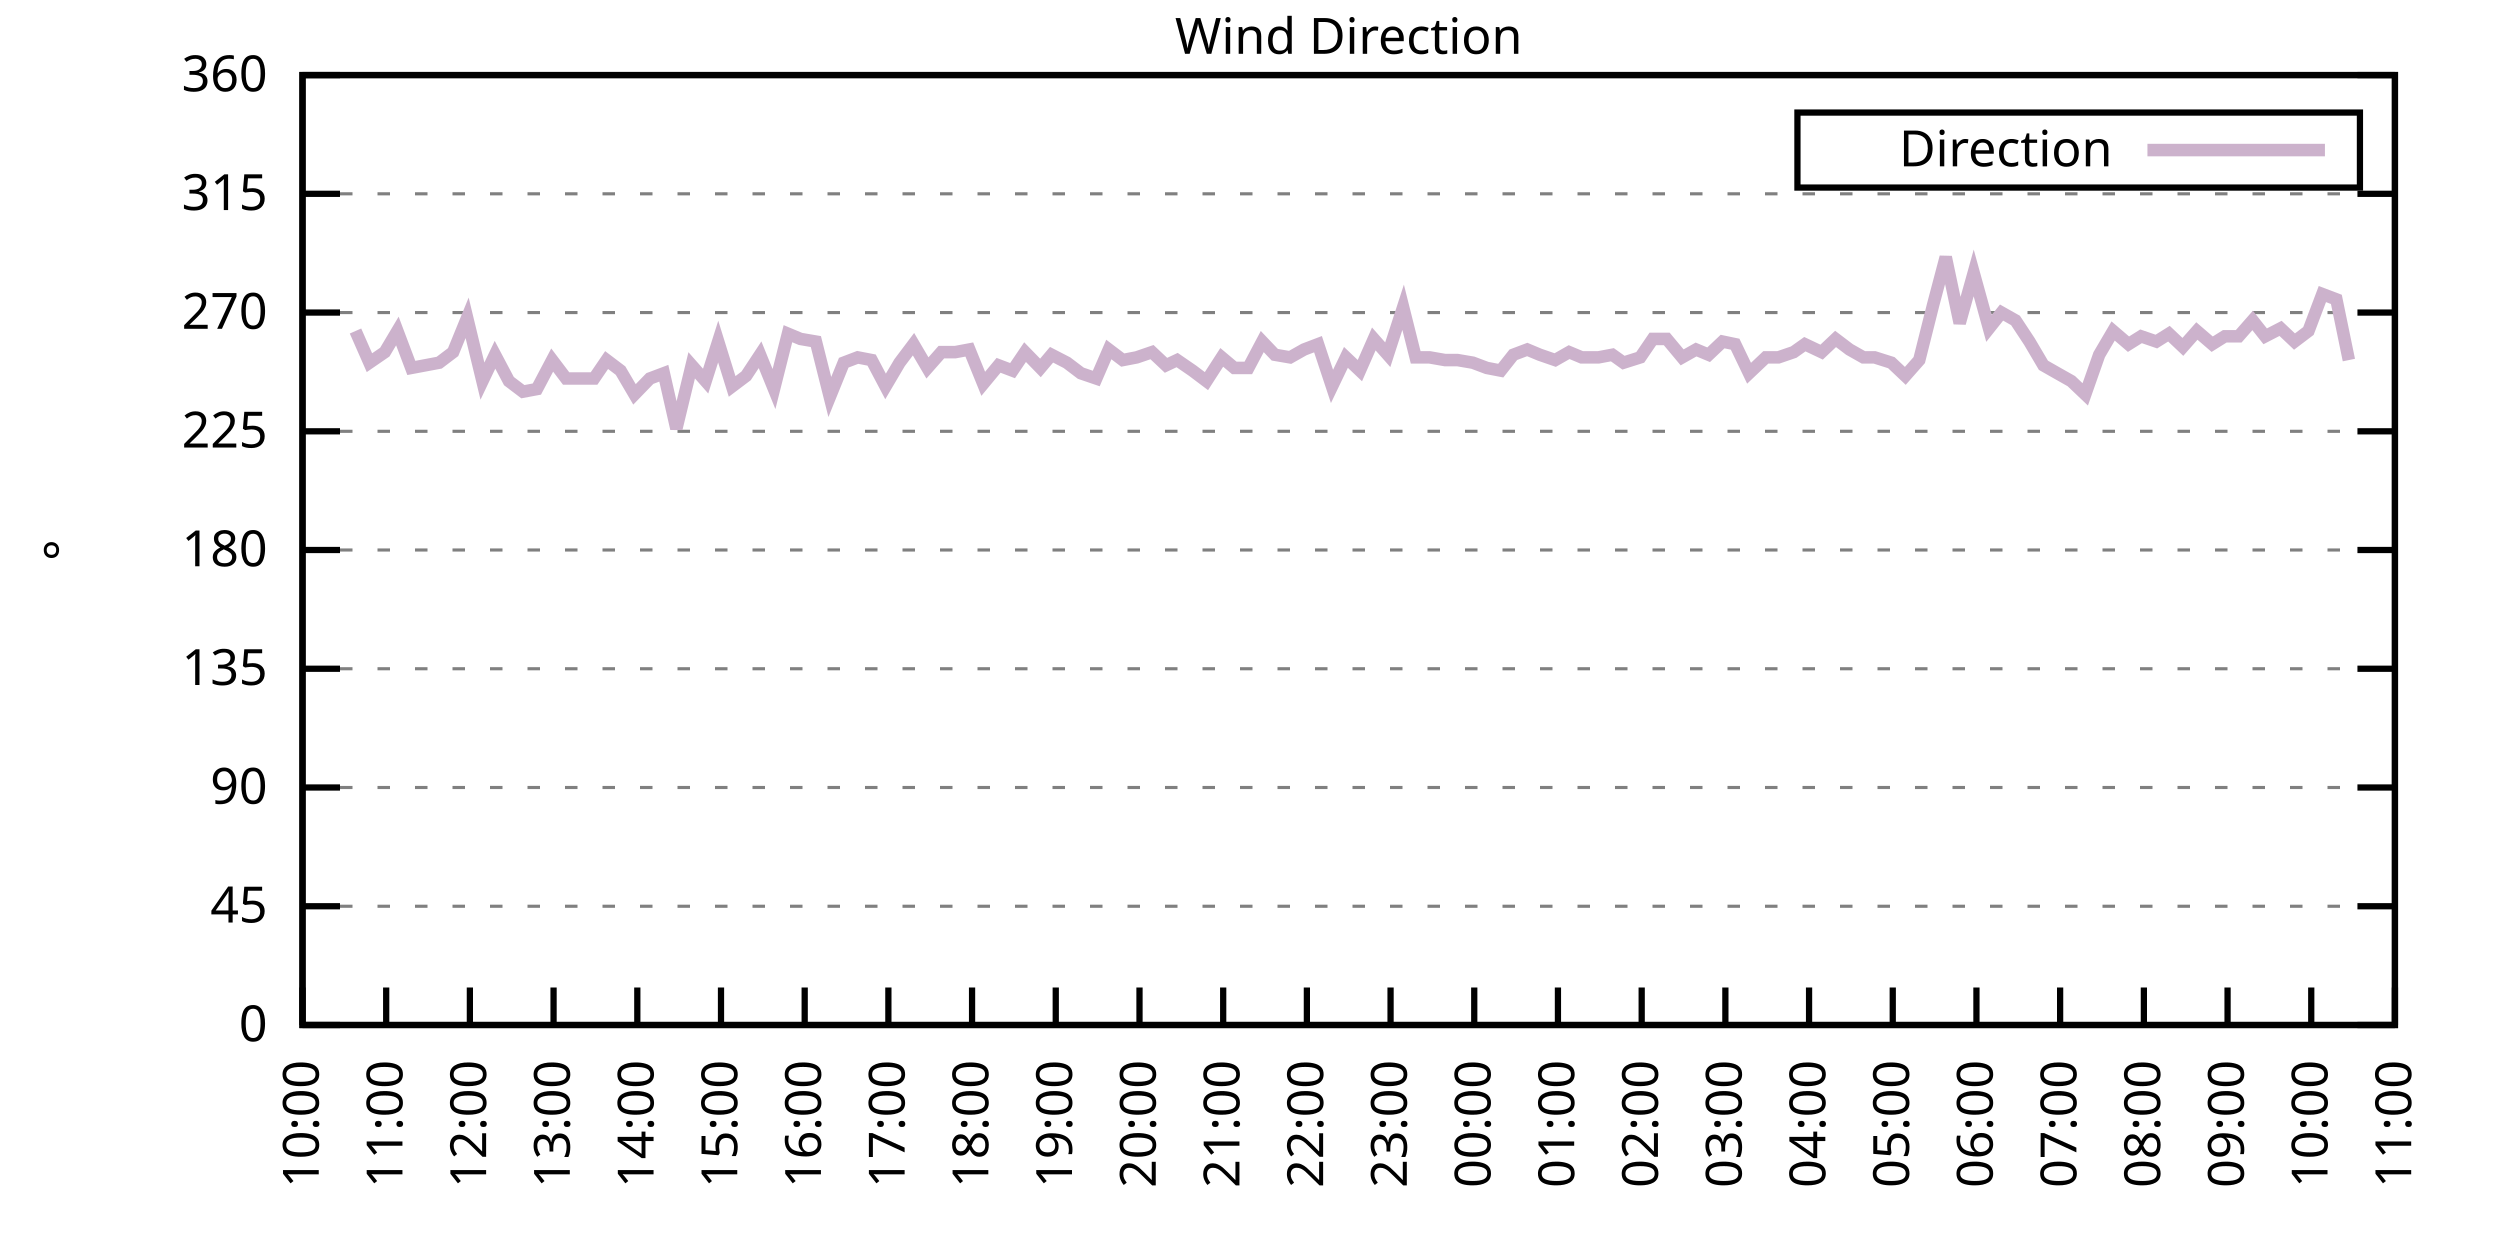
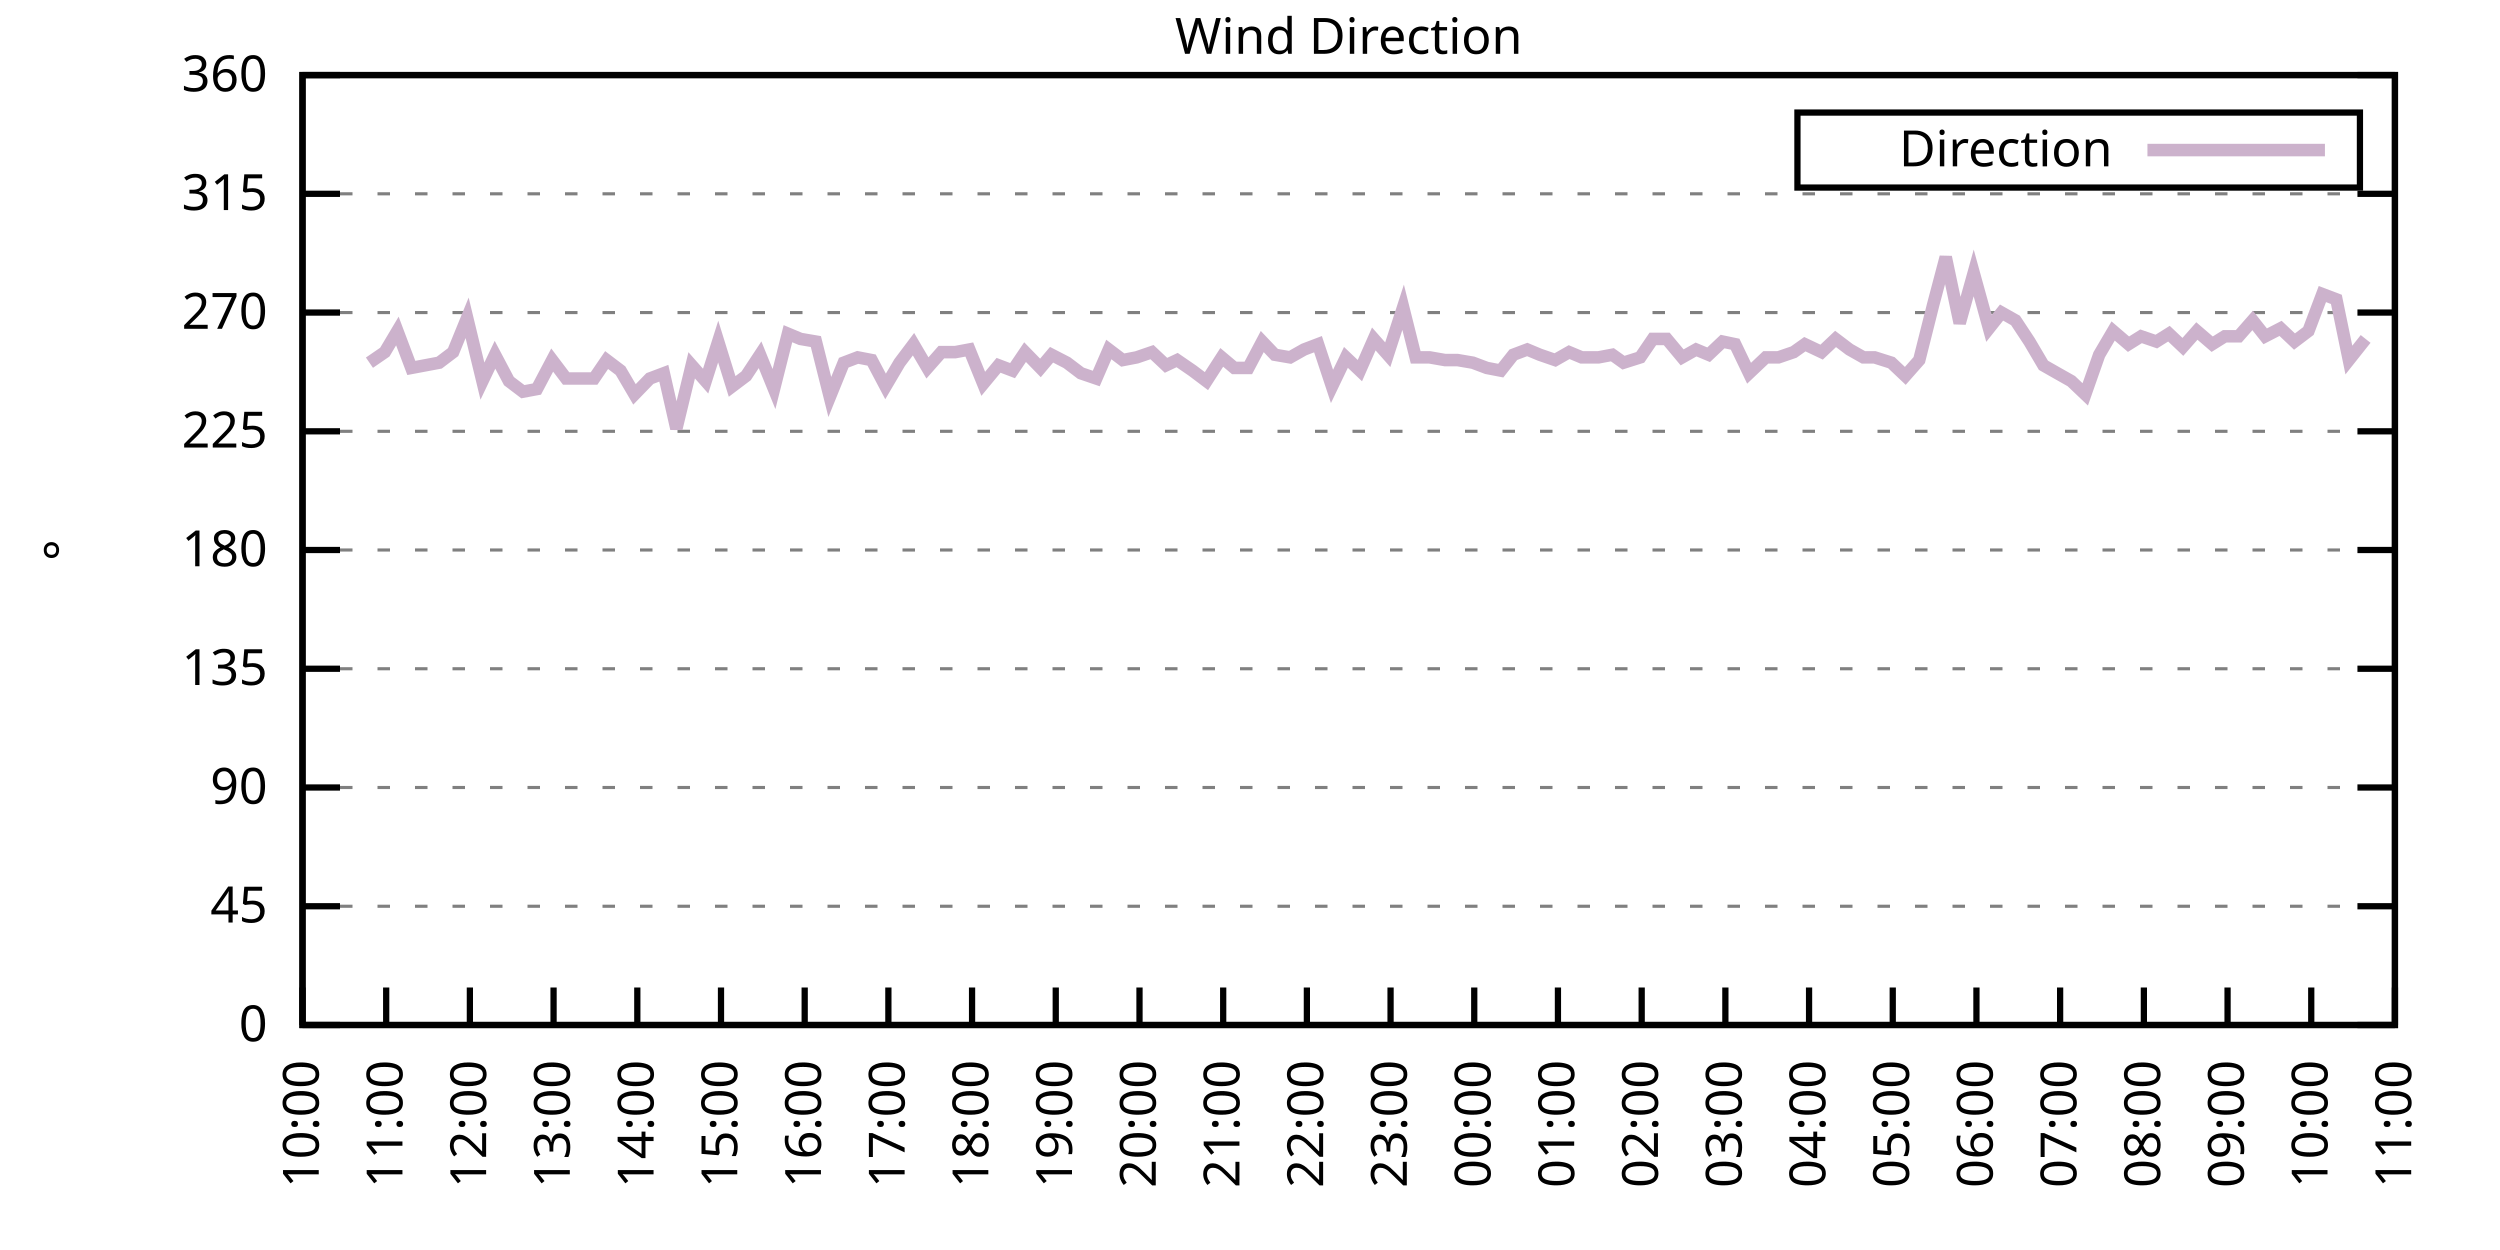
<svg xmlns="http://www.w3.org/2000/svg" xmlns:xlink="http://www.w3.org/1999/xlink" width="400" height="200" viewBox="0 0 400 200">
  <g id="gnuplot_canvas">
    <rect x="0" y="0" width="400" height="200" fill="none" />
    <defs>
      <circle id="gpDot" r="0.5" stroke-width="0.5" stroke="currentColor" />
      <path id="gpPt0" stroke-width="0.333" stroke="currentColor" d="M-1,0 h2 M0,-1 v2" />
      <path id="gpPt1" stroke-width="0.333" stroke="currentColor" d="M-1,-1 L1,1 M1,-1 L-1,1" />
      <path id="gpPt2" stroke-width="0.333" stroke="currentColor" d="M-1,0 L1,0 M0,-1 L0,1 M-1,-1 L1,1 M-1,1 L1,-1" />
      <rect id="gpPt3" stroke-width="0.333" stroke="currentColor" x="-1" y="-1" width="2" height="2" />
      <rect id="gpPt4" stroke-width="0.333" stroke="currentColor" fill="currentColor" x="-1" y="-1" width="2" height="2" />
      <circle id="gpPt5" stroke-width="0.333" stroke="currentColor" cx="0" cy="0" r="1" />
      <use xlink:href="#gpPt5" id="gpPt6" fill="currentColor" stroke="none" />
      <path id="gpPt7" stroke-width="0.333" stroke="currentColor" d="M0,-1.33 L-1.33,0.67 L1.33,0.67 z" />
      <use xlink:href="#gpPt7" id="gpPt8" fill="currentColor" stroke="none" />
      <use xlink:href="#gpPt7" id="gpPt9" stroke="currentColor" transform="rotate(180)" />
      <use xlink:href="#gpPt9" id="gpPt10" fill="currentColor" stroke="none" />
      <use xlink:href="#gpPt3" id="gpPt11" stroke="currentColor" transform="rotate(45)" />
      <use xlink:href="#gpPt11" id="gpPt12" fill="currentColor" stroke="none" />
      <path id="gpPt13" stroke-width="0.333" stroke="currentColor" d="M0,1.330 L1.265,0.411 L0.782,-1.067 L-0.782,-1.076 L-1.265,0.411 z" />
      <use xlink:href="#gpPt13" id="gpPt14" fill="currentColor" stroke="none" />
      <filter id="textbox" filterUnits="objectBoundingBox" x="0" y="0" height="1" width="1">
        <feFlood flood-color="white" flood-opacity="1" result="bgnd" />
        <feComposite in="SourceGraphic" in2="bgnd" operator="atop" />
      </filter>
      <filter id="greybox" filterUnits="objectBoundingBox" x="0" y="0" height="1" width="1">
        <feFlood flood-color="lightgrey" flood-opacity="1" result="grey" />
        <feComposite in="SourceGraphic" in2="grey" operator="atop" />
      </filter>
    </defs>
    <g fill="none" color="white" stroke="currentColor" stroke-width="1.00" stroke-linecap="butt" stroke-linejoin="miter">
</g>
    <g fill="none" color="black" stroke="currentColor" stroke-width="1.00" stroke-linecap="butt" stroke-linejoin="miter">
      <g stroke="none" shape-rendering="crispEdges">
        <polygon fill="rgb(255, 255, 255)" points="48.40,164.00 383.18,164.00 383.18,12.02 48.40,12.02 " />
      </g>
    </g>
    <g fill="none" color="black" stroke="currentColor" stroke-width="1.00" stroke-linecap="butt" stroke-linejoin="miter">
</g>
    <g fill="none" color="black" stroke="black" stroke-width="0.50" stroke-linecap="butt" stroke-linejoin="miter">
</g>
    <g fill="none" color="gray" stroke="currentColor" stroke-width="0.50" stroke-linecap="butt" stroke-linejoin="miter">
      <path stroke="gray" stroke-dasharray="2,4" class="gridline" d="M48.40,164.00 L383.19,164.00  " />
    </g>
    <g fill="none" color="gray" stroke="gray" stroke-width="1.00" stroke-linecap="butt" stroke-linejoin="miter">
</g>
    <g fill="none" color="black" stroke="currentColor" stroke-width="1.00" stroke-linecap="butt" stroke-linejoin="miter">
      <path stroke="black" d="M48.40,164.00 L54.40,164.00 M383.19,164.00 L377.19,164.00  " />
      <g transform="translate(42.80,166.60)" stroke="none" fill="black" font-family="Sans" font-size="8.00" text-anchor="end">
        <text>
          <tspan font-family="Sans"> 0</tspan>
        </text>
      </g>
    </g>
    <g fill="none" color="black" stroke="currentColor" stroke-width="1.00" stroke-linecap="butt" stroke-linejoin="miter">
</g>
    <g fill="none" color="black" stroke="black" stroke-width="0.50" stroke-linecap="butt" stroke-linejoin="miter">
</g>
    <g fill="none" color="gray" stroke="currentColor" stroke-width="0.50" stroke-linecap="butt" stroke-linejoin="miter">
      <path stroke="gray" stroke-dasharray="2,4" class="gridline" d="M48.40,145.00 L383.19,145.00  " />
    </g>
    <g fill="none" color="gray" stroke="gray" stroke-width="1.00" stroke-linecap="butt" stroke-linejoin="miter">
</g>
    <g fill="none" color="black" stroke="currentColor" stroke-width="1.00" stroke-linecap="butt" stroke-linejoin="miter">
      <path stroke="black" d="M48.40,145.00 L54.40,145.00 M383.19,145.00 L377.19,145.00  " />
      <g transform="translate(42.80,147.60)" stroke="none" fill="black" font-family="Sans" font-size="8.00" text-anchor="end">
        <text>
          <tspan font-family="Sans"> 45</tspan>
        </text>
      </g>
    </g>
    <g fill="none" color="black" stroke="currentColor" stroke-width="1.00" stroke-linecap="butt" stroke-linejoin="miter">
</g>
    <g fill="none" color="black" stroke="black" stroke-width="0.50" stroke-linecap="butt" stroke-linejoin="miter">
</g>
    <g fill="none" color="gray" stroke="currentColor" stroke-width="0.50" stroke-linecap="butt" stroke-linejoin="miter">
      <path stroke="gray" stroke-dasharray="2,4" class="gridline" d="M48.40,126.00 L383.19,126.00  " />
    </g>
    <g fill="none" color="gray" stroke="gray" stroke-width="1.00" stroke-linecap="butt" stroke-linejoin="miter">
</g>
    <g fill="none" color="black" stroke="currentColor" stroke-width="1.00" stroke-linecap="butt" stroke-linejoin="miter">
      <path stroke="black" d="M48.40,126.00 L54.40,126.00 M383.19,126.00 L377.19,126.00  " />
      <g transform="translate(42.80,128.60)" stroke="none" fill="black" font-family="Sans" font-size="8.00" text-anchor="end">
        <text>
          <tspan font-family="Sans"> 90</tspan>
        </text>
      </g>
    </g>
    <g fill="none" color="black" stroke="currentColor" stroke-width="1.00" stroke-linecap="butt" stroke-linejoin="miter">
</g>
    <g fill="none" color="black" stroke="black" stroke-width="0.50" stroke-linecap="butt" stroke-linejoin="miter">
</g>
    <g fill="none" color="gray" stroke="currentColor" stroke-width="0.50" stroke-linecap="butt" stroke-linejoin="miter">
      <path stroke="gray" stroke-dasharray="2,4" class="gridline" d="M48.40,107.00 L383.19,107.00  " />
    </g>
    <g fill="none" color="gray" stroke="gray" stroke-width="1.00" stroke-linecap="butt" stroke-linejoin="miter">
</g>
    <g fill="none" color="black" stroke="currentColor" stroke-width="1.00" stroke-linecap="butt" stroke-linejoin="miter">
      <path stroke="black" d="M48.40,107.00 L54.40,107.00 M383.19,107.00 L377.19,107.00  " />
      <g transform="translate(42.80,109.60)" stroke="none" fill="black" font-family="Sans" font-size="8.00" text-anchor="end">
        <text>
          <tspan font-family="Sans"> 135</tspan>
        </text>
      </g>
    </g>
    <g fill="none" color="black" stroke="currentColor" stroke-width="1.00" stroke-linecap="butt" stroke-linejoin="miter">
</g>
    <g fill="none" color="black" stroke="black" stroke-width="0.50" stroke-linecap="butt" stroke-linejoin="miter">
</g>
    <g fill="none" color="gray" stroke="currentColor" stroke-width="0.50" stroke-linecap="butt" stroke-linejoin="miter">
      <path stroke="gray" stroke-dasharray="2,4" class="gridline" d="M48.40,88.00 L383.19,88.00  " />
    </g>
    <g fill="none" color="gray" stroke="gray" stroke-width="1.00" stroke-linecap="butt" stroke-linejoin="miter">
</g>
    <g fill="none" color="black" stroke="currentColor" stroke-width="1.00" stroke-linecap="butt" stroke-linejoin="miter">
      <path stroke="black" d="M48.40,88.00 L54.40,88.00 M383.19,88.00 L377.19,88.00  " />
      <g transform="translate(42.80,90.60)" stroke="none" fill="black" font-family="Sans" font-size="8.00" text-anchor="end">
        <text>
          <tspan font-family="Sans"> 180</tspan>
        </text>
      </g>
    </g>
    <g fill="none" color="black" stroke="currentColor" stroke-width="1.00" stroke-linecap="butt" stroke-linejoin="miter">
</g>
    <g fill="none" color="black" stroke="black" stroke-width="0.50" stroke-linecap="butt" stroke-linejoin="miter">
</g>
    <g fill="none" color="gray" stroke="currentColor" stroke-width="0.50" stroke-linecap="butt" stroke-linejoin="miter">
      <path stroke="gray" stroke-dasharray="2,4" class="gridline" d="M48.40,69.01 L383.19,69.01  " />
    </g>
    <g fill="none" color="gray" stroke="gray" stroke-width="1.00" stroke-linecap="butt" stroke-linejoin="miter">
</g>
    <g fill="none" color="black" stroke="currentColor" stroke-width="1.00" stroke-linecap="butt" stroke-linejoin="miter">
      <path stroke="black" d="M48.40,69.01 L54.40,69.01 M383.19,69.01 L377.19,69.01  " />
      <g transform="translate(42.80,71.61)" stroke="none" fill="black" font-family="Sans" font-size="8.00" text-anchor="end">
        <text>
          <tspan font-family="Sans"> 225</tspan>
        </text>
      </g>
    </g>
    <g fill="none" color="black" stroke="currentColor" stroke-width="1.00" stroke-linecap="butt" stroke-linejoin="miter">
</g>
    <g fill="none" color="black" stroke="black" stroke-width="0.50" stroke-linecap="butt" stroke-linejoin="miter">
</g>
    <g fill="none" color="gray" stroke="currentColor" stroke-width="0.50" stroke-linecap="butt" stroke-linejoin="miter">
      <path stroke="gray" stroke-dasharray="2,4" class="gridline" d="M48.40,50.01 L383.19,50.01  " />
    </g>
    <g fill="none" color="gray" stroke="gray" stroke-width="1.00" stroke-linecap="butt" stroke-linejoin="miter">
</g>
    <g fill="none" color="black" stroke="currentColor" stroke-width="1.00" stroke-linecap="butt" stroke-linejoin="miter">
      <path stroke="black" d="M48.40,50.01 L54.40,50.01 M383.19,50.01 L377.19,50.01  " />
      <g transform="translate(42.80,52.61)" stroke="none" fill="black" font-family="Sans" font-size="8.00" text-anchor="end">
        <text>
          <tspan font-family="Sans"> 270</tspan>
        </text>
      </g>
    </g>
    <g fill="none" color="black" stroke="currentColor" stroke-width="1.00" stroke-linecap="butt" stroke-linejoin="miter">
</g>
    <g fill="none" color="black" stroke="black" stroke-width="0.50" stroke-linecap="butt" stroke-linejoin="miter">
</g>
    <g fill="none" color="gray" stroke="currentColor" stroke-width="0.50" stroke-linecap="butt" stroke-linejoin="miter">
      <path stroke="gray" stroke-dasharray="2,4" class="gridline" d="M48.40,31.01 L383.19,31.01  " />
    </g>
    <g fill="none" color="gray" stroke="gray" stroke-width="1.00" stroke-linecap="butt" stroke-linejoin="miter">
</g>
    <g fill="none" color="black" stroke="currentColor" stroke-width="1.00" stroke-linecap="butt" stroke-linejoin="miter">
      <path stroke="black" d="M48.40,31.01 L54.40,31.01 M383.19,31.01 L377.19,31.01  " />
      <g transform="translate(42.80,33.61)" stroke="none" fill="black" font-family="Sans" font-size="8.00" text-anchor="end">
        <text>
          <tspan font-family="Sans"> 315</tspan>
        </text>
      </g>
    </g>
    <g fill="none" color="black" stroke="currentColor" stroke-width="1.00" stroke-linecap="butt" stroke-linejoin="miter">
</g>
    <g fill="none" color="black" stroke="black" stroke-width="0.50" stroke-linecap="butt" stroke-linejoin="miter">
</g>
    <g fill="none" color="gray" stroke="currentColor" stroke-width="0.50" stroke-linecap="butt" stroke-linejoin="miter">
      <path stroke="gray" stroke-dasharray="2,4" class="gridline" d="M48.40,12.01 L383.19,12.01  " />
    </g>
    <g fill="none" color="gray" stroke="gray" stroke-width="1.00" stroke-linecap="butt" stroke-linejoin="miter">
</g>
    <g fill="none" color="black" stroke="currentColor" stroke-width="1.00" stroke-linecap="butt" stroke-linejoin="miter">
      <path stroke="black" d="M48.40,12.01 L54.40,12.01 M383.19,12.01 L377.19,12.01  " />
      <g transform="translate(42.80,14.61)" stroke="none" fill="black" font-family="Sans" font-size="8.00" text-anchor="end">
        <text>
          <tspan font-family="Sans"> 360</tspan>
        </text>
      </g>
    </g>
    <g fill="none" color="black" stroke="currentColor" stroke-width="1.00" stroke-linecap="butt" stroke-linejoin="miter">
      <path stroke="black" d="M48.40,164.00 L48.40,158.00  " />
      <g transform="translate(51.00,169.60) rotate(270.00)" stroke="none" fill="black" font-family="Sans" font-size="8.00" text-anchor="end">
        <text>
          <tspan font-family="Sans">10:00</tspan>
        </text>
      </g>
    </g>
    <g fill="none" color="black" stroke="currentColor" stroke-width="1.00" stroke-linecap="butt" stroke-linejoin="miter">
      <path stroke="black" d="M61.79,164.00 L61.79,158.00  " />
      <g transform="translate(64.39,169.60) rotate(270.00)" stroke="none" fill="black" font-family="Sans" font-size="8.00" text-anchor="end">
        <text>
          <tspan font-family="Sans">11:00</tspan>
        </text>
      </g>
    </g>
    <g fill="none" color="black" stroke="currentColor" stroke-width="1.00" stroke-linecap="butt" stroke-linejoin="miter">
      <path stroke="black" d="M75.18,164.00 L75.18,158.00  " />
      <g transform="translate(77.78,169.60) rotate(270.00)" stroke="none" fill="black" font-family="Sans" font-size="8.00" text-anchor="end">
        <text>
          <tspan font-family="Sans">12:00</tspan>
        </text>
      </g>
    </g>
    <g fill="none" color="black" stroke="currentColor" stroke-width="1.00" stroke-linecap="butt" stroke-linejoin="miter">
      <path stroke="black" d="M88.57,164.00 L88.57,158.00  " />
      <g transform="translate(91.17,169.60) rotate(270.00)" stroke="none" fill="black" font-family="Sans" font-size="8.00" text-anchor="end">
        <text>
          <tspan font-family="Sans">13:00</tspan>
        </text>
      </g>
    </g>
    <g fill="none" color="black" stroke="currentColor" stroke-width="1.00" stroke-linecap="butt" stroke-linejoin="miter">
      <path stroke="black" d="M101.97,164.00 L101.97,158.00  " />
      <g transform="translate(104.57,169.60) rotate(270.00)" stroke="none" fill="black" font-family="Sans" font-size="8.00" text-anchor="end">
        <text>
          <tspan font-family="Sans">14:00</tspan>
        </text>
      </g>
    </g>
    <g fill="none" color="black" stroke="currentColor" stroke-width="1.00" stroke-linecap="butt" stroke-linejoin="miter">
      <path stroke="black" d="M115.36,164.00 L115.36,158.00  " />
      <g transform="translate(117.96,169.60) rotate(270.00)" stroke="none" fill="black" font-family="Sans" font-size="8.00" text-anchor="end">
        <text>
          <tspan font-family="Sans">15:00</tspan>
        </text>
      </g>
    </g>
    <g fill="none" color="black" stroke="currentColor" stroke-width="1.00" stroke-linecap="butt" stroke-linejoin="miter">
      <path stroke="black" d="M128.75,164.00 L128.75,158.00  " />
      <g transform="translate(131.35,169.60) rotate(270.00)" stroke="none" fill="black" font-family="Sans" font-size="8.00" text-anchor="end">
        <text>
          <tspan font-family="Sans">16:00</tspan>
        </text>
      </g>
    </g>
    <g fill="none" color="black" stroke="currentColor" stroke-width="1.00" stroke-linecap="butt" stroke-linejoin="miter">
      <path stroke="black" d="M142.14,164.00 L142.14,158.00  " />
      <g transform="translate(144.74,169.60) rotate(270.00)" stroke="none" fill="black" font-family="Sans" font-size="8.00" text-anchor="end">
        <text>
          <tspan font-family="Sans">17:00</tspan>
        </text>
      </g>
    </g>
    <g fill="none" color="black" stroke="currentColor" stroke-width="1.00" stroke-linecap="butt" stroke-linejoin="miter">
      <path stroke="black" d="M155.53,164.00 L155.53,158.00  " />
      <g transform="translate(158.13,169.60) rotate(270.00)" stroke="none" fill="black" font-family="Sans" font-size="8.00" text-anchor="end">
        <text>
          <tspan font-family="Sans">18:00</tspan>
        </text>
      </g>
    </g>
    <g fill="none" color="black" stroke="currentColor" stroke-width="1.00" stroke-linecap="butt" stroke-linejoin="miter">
      <path stroke="black" d="M168.92,164.00 L168.92,158.00  " />
      <g transform="translate(171.52,169.60) rotate(270.00)" stroke="none" fill="black" font-family="Sans" font-size="8.00" text-anchor="end">
        <text>
          <tspan font-family="Sans">19:00</tspan>
        </text>
      </g>
    </g>
    <g fill="none" color="black" stroke="currentColor" stroke-width="1.00" stroke-linecap="butt" stroke-linejoin="miter">
      <path stroke="black" d="M182.32,164.00 L182.32,158.00  " />
      <g transform="translate(184.92,169.60) rotate(270.00)" stroke="none" fill="black" font-family="Sans" font-size="8.00" text-anchor="end">
        <text>
          <tspan font-family="Sans">20:00</tspan>
        </text>
      </g>
    </g>
    <g fill="none" color="black" stroke="currentColor" stroke-width="1.00" stroke-linecap="butt" stroke-linejoin="miter">
      <path stroke="black" d="M195.71,164.00 L195.71,158.00  " />
      <g transform="translate(198.31,169.60) rotate(270.00)" stroke="none" fill="black" font-family="Sans" font-size="8.00" text-anchor="end">
        <text>
          <tspan font-family="Sans">21:00</tspan>
        </text>
      </g>
    </g>
    <g fill="none" color="black" stroke="currentColor" stroke-width="1.00" stroke-linecap="butt" stroke-linejoin="miter">
      <path stroke="black" d="M209.10,164.00 L209.10,158.00  " />
      <g transform="translate(211.70,169.60) rotate(270.00)" stroke="none" fill="black" font-family="Sans" font-size="8.00" text-anchor="end">
        <text>
          <tspan font-family="Sans">22:00</tspan>
        </text>
      </g>
    </g>
    <g fill="none" color="black" stroke="currentColor" stroke-width="1.00" stroke-linecap="butt" stroke-linejoin="miter">
      <path stroke="black" d="M222.49,164.00 L222.49,158.00  " />
      <g transform="translate(225.09,169.60) rotate(270.00)" stroke="none" fill="black" font-family="Sans" font-size="8.00" text-anchor="end">
        <text>
          <tspan font-family="Sans">23:00</tspan>
        </text>
      </g>
    </g>
    <g fill="none" color="black" stroke="currentColor" stroke-width="1.00" stroke-linecap="butt" stroke-linejoin="miter">
      <path stroke="black" d="M235.88,164.00 L235.88,158.00  " />
      <g transform="translate(238.48,169.60) rotate(270.00)" stroke="none" fill="black" font-family="Sans" font-size="8.00" text-anchor="end">
        <text>
          <tspan font-family="Sans">00:00</tspan>
        </text>
      </g>
    </g>
    <g fill="none" color="black" stroke="currentColor" stroke-width="1.00" stroke-linecap="butt" stroke-linejoin="miter">
      <path stroke="black" d="M249.27,164.00 L249.27,158.00  " />
      <g transform="translate(251.87,169.60) rotate(270.00)" stroke="none" fill="black" font-family="Sans" font-size="8.00" text-anchor="end">
        <text>
          <tspan font-family="Sans">01:00</tspan>
        </text>
      </g>
    </g>
    <g fill="none" color="black" stroke="currentColor" stroke-width="1.00" stroke-linecap="butt" stroke-linejoin="miter">
      <path stroke="black" d="M262.67,164.00 L262.67,158.00  " />
      <g transform="translate(265.27,169.60) rotate(270.00)" stroke="none" fill="black" font-family="Sans" font-size="8.00" text-anchor="end">
        <text>
          <tspan font-family="Sans">02:00</tspan>
        </text>
      </g>
    </g>
    <g fill="none" color="black" stroke="currentColor" stroke-width="1.00" stroke-linecap="butt" stroke-linejoin="miter">
      <path stroke="black" d="M276.06,164.00 L276.06,158.00  " />
      <g transform="translate(278.66,169.60) rotate(270.00)" stroke="none" fill="black" font-family="Sans" font-size="8.00" text-anchor="end">
        <text>
          <tspan font-family="Sans">03:00</tspan>
        </text>
      </g>
    </g>
    <g fill="none" color="black" stroke="currentColor" stroke-width="1.00" stroke-linecap="butt" stroke-linejoin="miter">
      <path stroke="black" d="M289.45,164.00 L289.45,158.00  " />
      <g transform="translate(292.05,169.60) rotate(270.00)" stroke="none" fill="black" font-family="Sans" font-size="8.00" text-anchor="end">
        <text>
          <tspan font-family="Sans">04:00</tspan>
        </text>
      </g>
    </g>
    <g fill="none" color="black" stroke="currentColor" stroke-width="1.00" stroke-linecap="butt" stroke-linejoin="miter">
      <path stroke="black" d="M302.84,164.00 L302.84,158.00  " />
      <g transform="translate(305.44,169.60) rotate(270.00)" stroke="none" fill="black" font-family="Sans" font-size="8.00" text-anchor="end">
        <text>
          <tspan font-family="Sans">05:00</tspan>
        </text>
      </g>
    </g>
    <g fill="none" color="black" stroke="currentColor" stroke-width="1.00" stroke-linecap="butt" stroke-linejoin="miter">
      <path stroke="black" d="M316.23,164.00 L316.23,158.00  " />
      <g transform="translate(318.83,169.60) rotate(270.00)" stroke="none" fill="black" font-family="Sans" font-size="8.00" text-anchor="end">
        <text>
          <tspan font-family="Sans">06:00</tspan>
        </text>
      </g>
    </g>
    <g fill="none" color="black" stroke="currentColor" stroke-width="1.00" stroke-linecap="butt" stroke-linejoin="miter">
      <path stroke="black" d="M329.62,164.00 L329.62,158.00  " />
      <g transform="translate(332.22,169.60) rotate(270.00)" stroke="none" fill="black" font-family="Sans" font-size="8.00" text-anchor="end">
        <text>
          <tspan font-family="Sans">07:00</tspan>
        </text>
      </g>
    </g>
    <g fill="none" color="black" stroke="currentColor" stroke-width="1.00" stroke-linecap="butt" stroke-linejoin="miter">
      <path stroke="black" d="M343.02,164.00 L343.02,158.00  " />
      <g transform="translate(345.62,169.60) rotate(270.00)" stroke="none" fill="black" font-family="Sans" font-size="8.00" text-anchor="end">
        <text>
          <tspan font-family="Sans">08:00</tspan>
        </text>
      </g>
    </g>
    <g fill="none" color="black" stroke="currentColor" stroke-width="1.00" stroke-linecap="butt" stroke-linejoin="miter">
      <path stroke="black" d="M356.41,164.00 L356.41,158.00  " />
      <g transform="translate(359.01,169.60) rotate(270.00)" stroke="none" fill="black" font-family="Sans" font-size="8.00" text-anchor="end">
        <text>
          <tspan font-family="Sans">09:00</tspan>
        </text>
      </g>
    </g>
    <g fill="none" color="black" stroke="currentColor" stroke-width="1.00" stroke-linecap="butt" stroke-linejoin="miter">
      <path stroke="black" d="M369.80,164.00 L369.80,158.00  " />
      <g transform="translate(372.40,169.60) rotate(270.00)" stroke="none" fill="black" font-family="Sans" font-size="8.00" text-anchor="end">
        <text>
          <tspan font-family="Sans">10:00</tspan>
        </text>
      </g>
    </g>
    <g fill="none" color="black" stroke="currentColor" stroke-width="1.00" stroke-linecap="butt" stroke-linejoin="miter">
      <path stroke="black" d="M383.19,164.00 L383.19,158.00  " />
      <g transform="translate(385.79,169.60) rotate(270.00)" stroke="none" fill="black" font-family="Sans" font-size="8.00" text-anchor="end">
        <text>
          <tspan font-family="Sans">11:00</tspan>
        </text>
      </g>
    </g>
    <g fill="none" color="black" stroke="currentColor" stroke-width="1.00" stroke-linecap="butt" stroke-linejoin="miter">
</g>
    <g fill="none" color="black" stroke="currentColor" stroke-width="1.00" stroke-linecap="butt" stroke-linejoin="miter">
      <path stroke="black" d="M48.40,12.01 L48.40,164.00 L383.19,164.00 L383.19,12.01 L48.40,12.01 Z  " />
    </g>
    <g fill="none" color="black" stroke="currentColor" stroke-width="1.00" stroke-linecap="butt" stroke-linejoin="miter">
</g>
    <g fill="none" color="black" stroke="currentColor" stroke-width="1.00" stroke-linecap="butt" stroke-linejoin="miter">
      <path stroke="black" d="M287.59,30.01 L287.59,18.01 L377.59,18.01 L377.59,30.01 L287.59,30.01 Z  " />
    </g>
    <g id="Wind_direction_plot_1">
      <g fill="none" color="white" stroke="black" stroke-width="2.00" stroke-linecap="butt" stroke-linejoin="miter">
</g>
      <g fill="none" color="black" stroke="currentColor" stroke-width="2.00" stroke-linecap="butt" stroke-linejoin="miter">
        <g transform="translate(337.99,26.61)" stroke="none" fill="black" font-family="Sans" font-size="8.00" text-anchor="end">
          <text>
            <tspan font-family="Sans">Direction</tspan>
          </text>
        </g>
      </g>
      <g fill="none" color="black" stroke="currentColor" stroke-width="2.00" stroke-linecap="butt" stroke-linejoin="miter">
-         <path stroke="rgb(204, 178, 204)" d="M343.59,24.01 L371.99,24.01 M56.88,52.96 L59.11,58.03 L61.57,56.34 L63.58,52.96 L65.81,58.87 L68.04,58.45   L70.27,58.03 L72.50,56.34 L74.74,50.85 L77.19,60.98 L79.20,56.76 L81.43,60.98 L83.66,62.67 L85.90,62.25   L88.35,57.61 L90.58,60.56 L92.82,60.56 L95.05,60.56 L97.06,57.61 L99.29,59.30 L101.52,63.10 L103.98,60.56   L106.21,59.72 L108.22,68.58 L110.67,58.45 L112.90,60.98 L114.91,54.65 L117.14,61.83 L119.38,60.14 L121.61,56.76   L123.84,62.25 L126.07,53.39 L128.08,54.23 L130.54,54.65 L132.77,63.52 L135.00,58.03 L137.23,57.18 L139.46,57.61   L141.69,61.83 L143.93,58.03 L146.16,55.07 L148.39,58.87 L150.62,56.34 L152.85,56.34 L155.09,55.92 L157.32,61.41   L159.77,58.45 L162.01,59.30 L164.01,56.34 L166.47,58.87 L168.25,56.76 L170.71,58.03 L172.94,59.72 L175.40,60.56   L177.41,55.92 L179.64,57.61 L181.87,57.18 L184.32,56.34 L186.56,58.45 L188.34,57.61 L190.80,59.30 L193.03,60.98   L195.48,57.18 L197.49,58.87 L199.73,58.87 L201.96,54.65 L203.97,56.76 L206.42,57.18 L208.65,55.92 L210.88,55.07   L213.12,61.83 L215.35,57.18 L217.58,59.30 L219.81,54.23 L222.04,56.76 L224.50,49.16 L226.51,57.18 L228.74,57.18   L231.20,57.61 L233.20,57.61 L235.66,58.03 L237.89,58.87 L240.12,59.30 L242.13,56.76 L244.36,55.92 L246.37,56.76   L248.83,57.61 L251.06,56.34 L253.07,57.18 L255.75,57.18 L257.98,56.76 L259.76,58.03 L262.44,57.18 L264.45,54.23   L266.68,54.23 L269.14,57.18 L271.37,55.92 L273.38,56.76 L275.61,54.65 L277.62,55.07 L279.85,59.72 L282.53,57.18   L284.54,57.18 L286.99,56.34 L288.78,55.07 L291.46,56.34 L293.69,54.23 L295.92,55.92 L298.15,57.18 L299.94,57.18   L302.62,58.03 L304.85,60.14 L307.08,57.61 L309.31,48.74 L311.32,41.14 L313.55,51.70 L315.79,43.67 L318.24,52.54   L320.25,50.01 L322.48,51.27 L324.71,54.65 L326.95,58.45 L329.18,59.72 L331.41,60.98 L333.64,63.10 L335.87,56.76   L338.10,52.96 L340.56,55.07 L342.57,53.81 L345.02,54.65 L347.03,53.39 L349.26,55.50 L351.50,52.96 L353.95,55.07   L355.96,53.81 L358.19,53.81 L360.42,51.27 L362.43,53.81 L364.89,52.54 L367.12,54.65 L369.35,52.96 L371.58,47.05   L373.82,47.90 L375.82,57.61  " />
+         <path stroke="rgb(204, 178, 204)" d="M343.59,24.01 L371.99,24.01 M59.11,58.03 L61.57,56.34 L63.58,52.96 L65.81,58.87 L68.04,58.45 L70.27,58.03   L72.50,56.34 L74.74,50.85 L77.19,60.98 L79.20,56.76 L81.43,60.98 L83.66,62.67 L85.90,62.25 L88.35,57.61   L90.58,60.56 L92.82,60.56 L95.05,60.56 L97.06,57.61 L99.29,59.30 L101.52,63.10 L103.98,60.56 L106.21,59.72   L108.22,68.58 L110.67,58.45 L112.90,60.98 L114.91,54.65 L117.14,61.83 L119.38,60.14 L121.61,56.76 L123.84,62.25   L126.07,53.39 L128.08,54.23 L130.54,54.65 L132.77,63.52 L135.00,58.03 L137.23,57.18 L139.46,57.61 L141.69,61.83   L143.93,58.03 L146.16,55.07 L148.39,58.87 L150.62,56.34 L152.85,56.34 L155.09,55.92 L157.32,61.41 L159.77,58.45   L162.01,59.30 L164.01,56.34 L166.47,58.87 L168.25,56.76 L170.71,58.03 L172.94,59.72 L175.40,60.56 L177.41,55.92   L179.64,57.61 L181.87,57.18 L184.32,56.34 L186.56,58.45 L188.34,57.61 L190.80,59.30 L193.03,60.98 L195.48,57.18   L197.49,58.87 L199.73,58.87 L201.96,54.65 L203.97,56.76 L206.42,57.18 L208.65,55.92 L210.88,55.07 L213.12,61.83   L215.35,57.18 L217.58,59.30 L219.81,54.23 L222.04,56.76 L224.50,49.16 L226.51,57.18 L228.74,57.18 L231.20,57.61   L233.20,57.61 L235.66,58.03 L237.89,58.87 L240.12,59.30 L242.13,56.76 L244.36,55.92 L246.37,56.76 L248.83,57.61   L251.06,56.34 L253.07,57.18 L255.75,57.18 L257.98,56.76 L259.76,58.03 L262.44,57.18 L264.45,54.23 L266.68,54.23   L269.14,57.18 L271.37,55.92 L273.38,56.76 L275.61,54.65 L277.62,55.07 L279.85,59.72 L282.53,57.18 L284.54,57.18   L286.99,56.34 L288.78,55.07 L291.46,56.34 L293.69,54.23 L295.92,55.92 L298.15,57.18 L299.94,57.18 L302.62,58.03   L304.85,60.14 L307.08,57.61 L309.31,48.74 L311.32,41.14 L313.55,51.70 L315.79,43.67 L318.24,52.54 L320.25,50.01   L322.48,51.27 L324.71,54.65 L326.95,58.45 L329.18,59.72 L331.41,60.98 L333.64,63.10 L335.87,56.76 L338.10,52.96   L340.56,55.07 L342.57,53.81 L345.02,54.65 L347.03,53.39 L349.26,55.50 L351.50,52.96 L353.95,55.07 L355.96,53.81   L358.19,53.81 L360.42,51.27 L362.43,53.81 L364.89,52.54 L367.12,54.65 L369.35,52.96 L371.58,47.05 L373.82,47.90   L375.82,57.61 L378.50,54.23  " />
      </g>
    </g>
    <g fill="none" color="black" stroke="currentColor" stroke-width="2.00" stroke-linecap="butt" stroke-linejoin="miter">
</g>
    <g fill="none" color="black" stroke="black" stroke-width="1.00" stroke-linecap="butt" stroke-linejoin="miter">
</g>
    <g fill="none" color="black" stroke="currentColor" stroke-width="1.00" stroke-linecap="butt" stroke-linejoin="miter">
      <path stroke="black" d="M48.40,12.01 L48.40,164.00 L383.19,164.00 L383.19,12.01 L48.40,12.01 Z  " />
      <g transform="translate(12.80,88.01) rotate(270.00)" stroke="none" fill="black" font-family="Sans" font-size="8.00" text-anchor="middle">
        <text>
          <tspan font-family="Sans">°</tspan>
        </text>
      </g>
    </g>
    <g fill="none" color="black" stroke="currentColor" stroke-width="1.00" stroke-linecap="butt" stroke-linejoin="miter">
</g>
    <g fill="none" color="black" stroke="currentColor" stroke-width="1.00" stroke-linecap="butt" stroke-linejoin="miter">
      <g transform="translate(215.79,8.61)" stroke="none" fill="black" font-family="Sans" font-size="8.00" text-anchor="middle">
        <text>
          <tspan font-family="Sans">Wind Direction</tspan>
        </text>
      </g>
    </g>
    <g fill="none" color="black" stroke="currentColor" stroke-width="1.00" stroke-linecap="butt" stroke-linejoin="miter">
</g>
  </g>
</svg>
